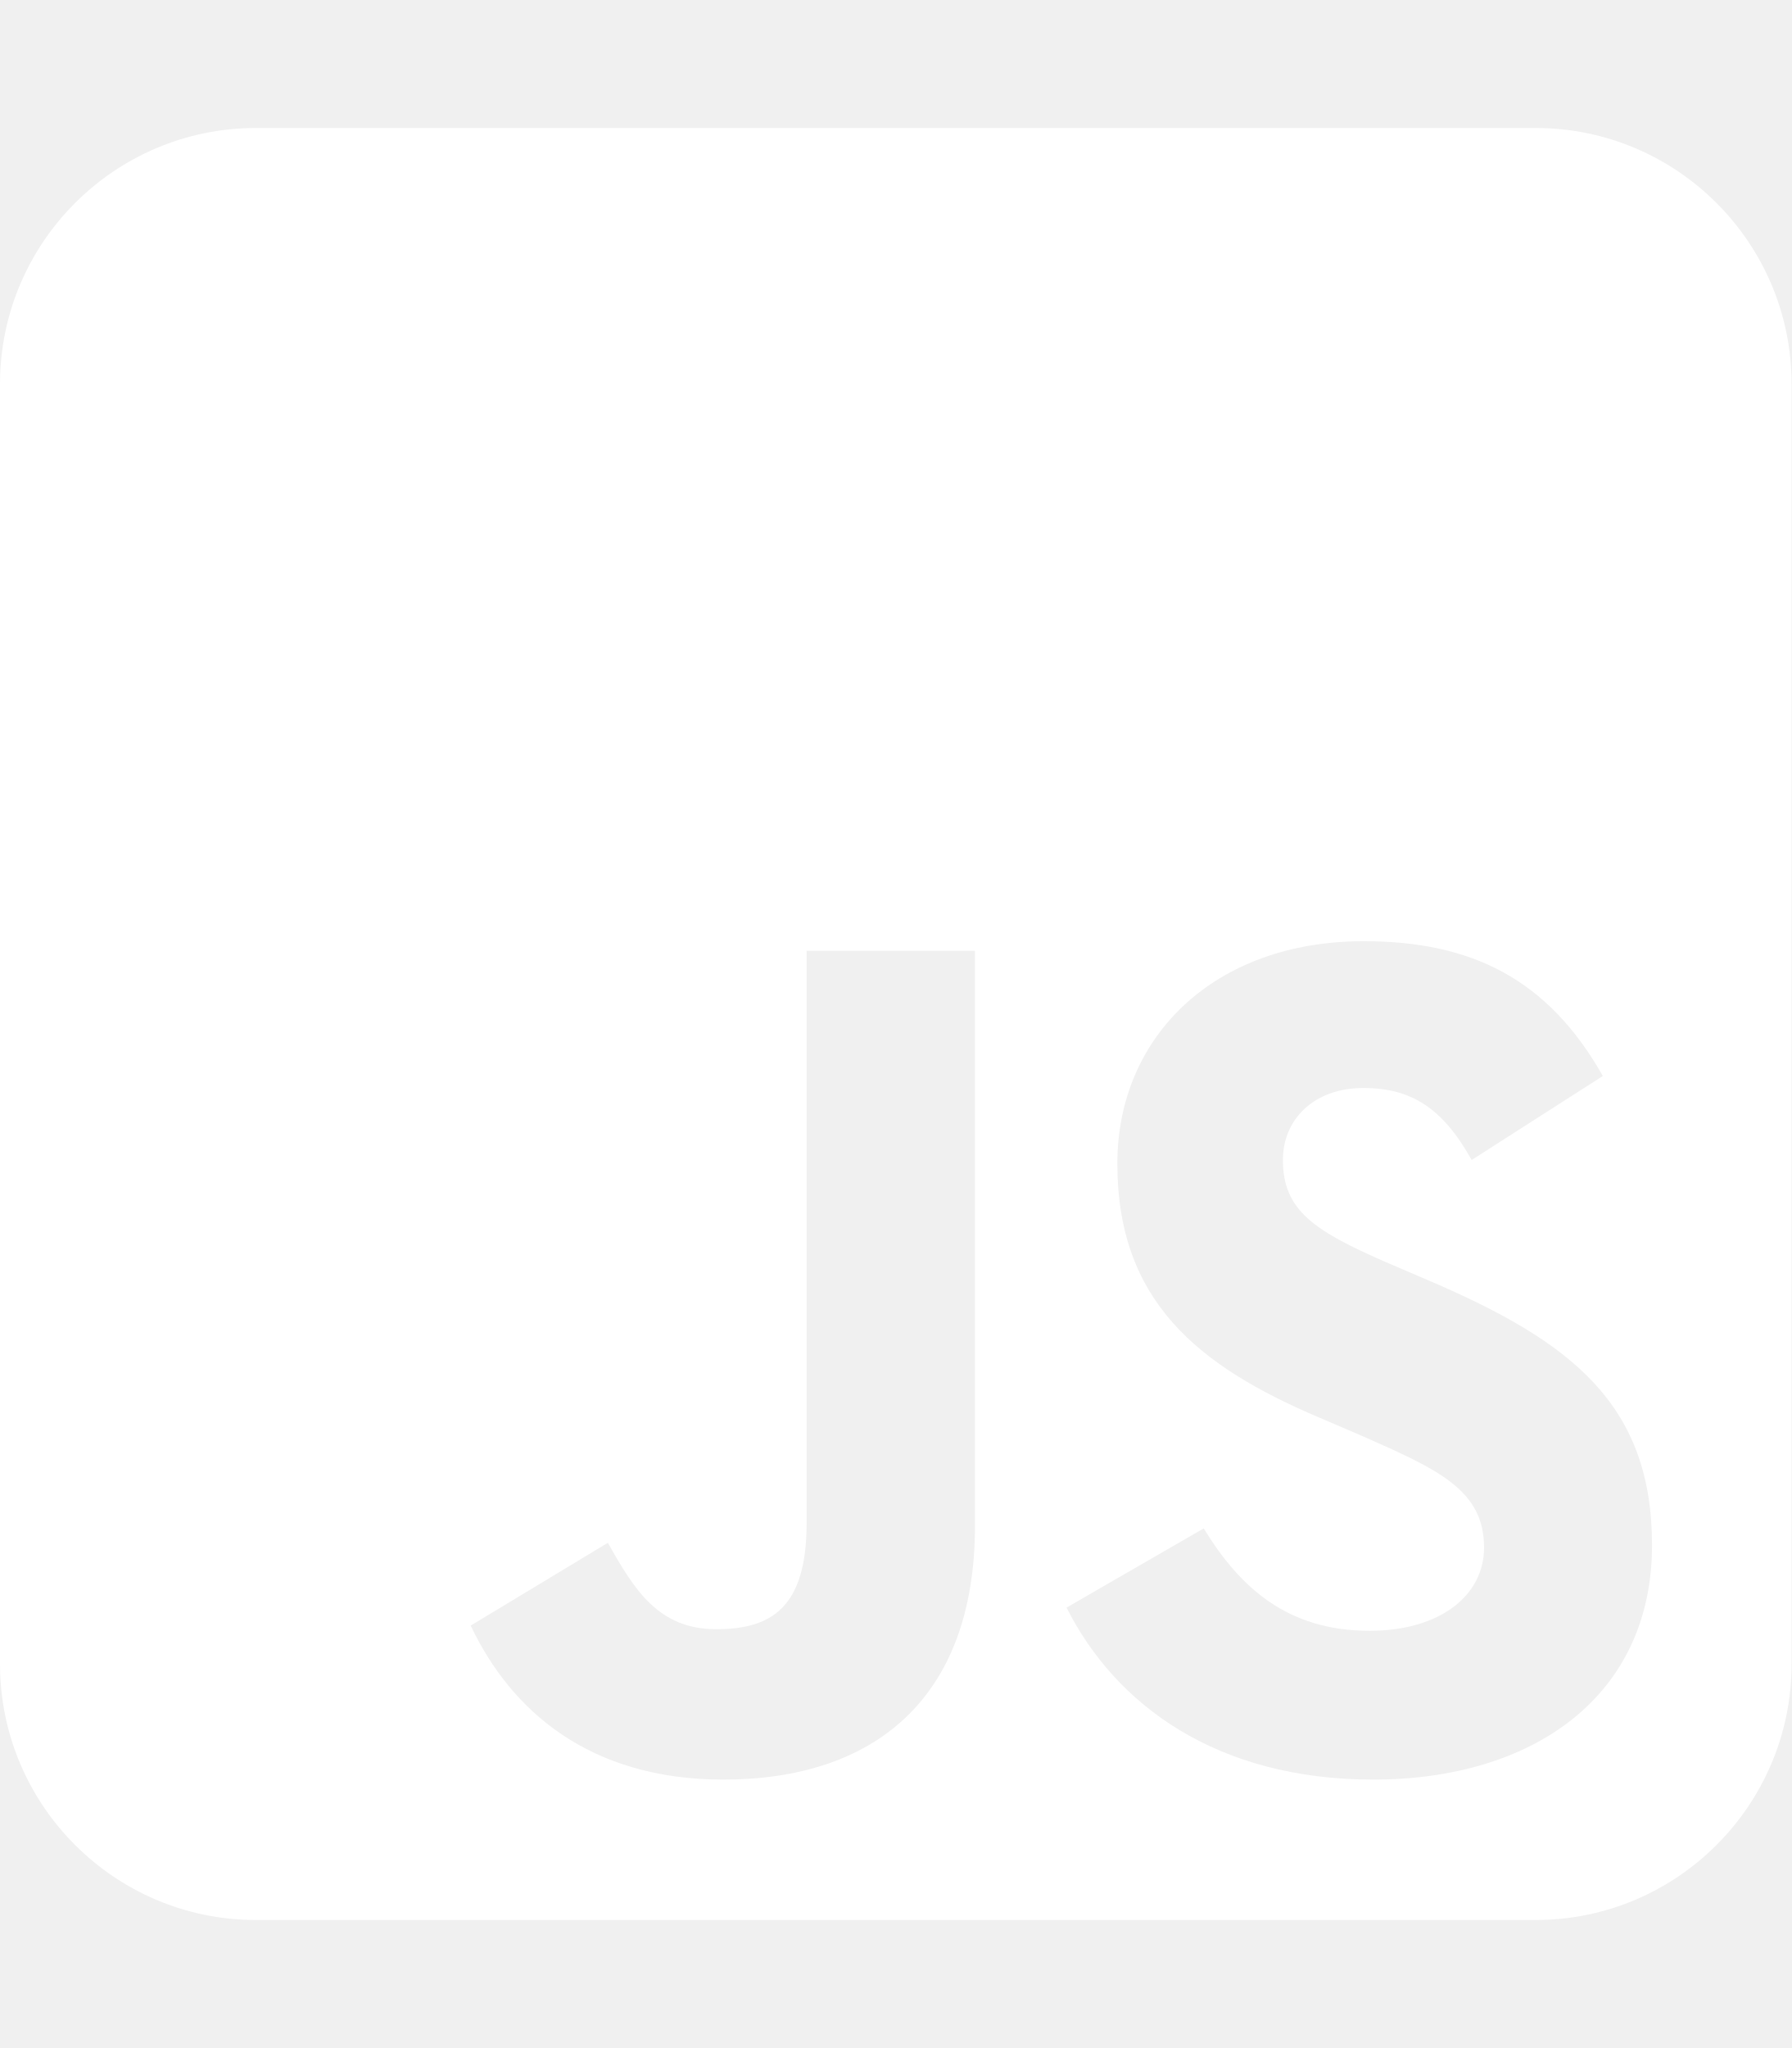
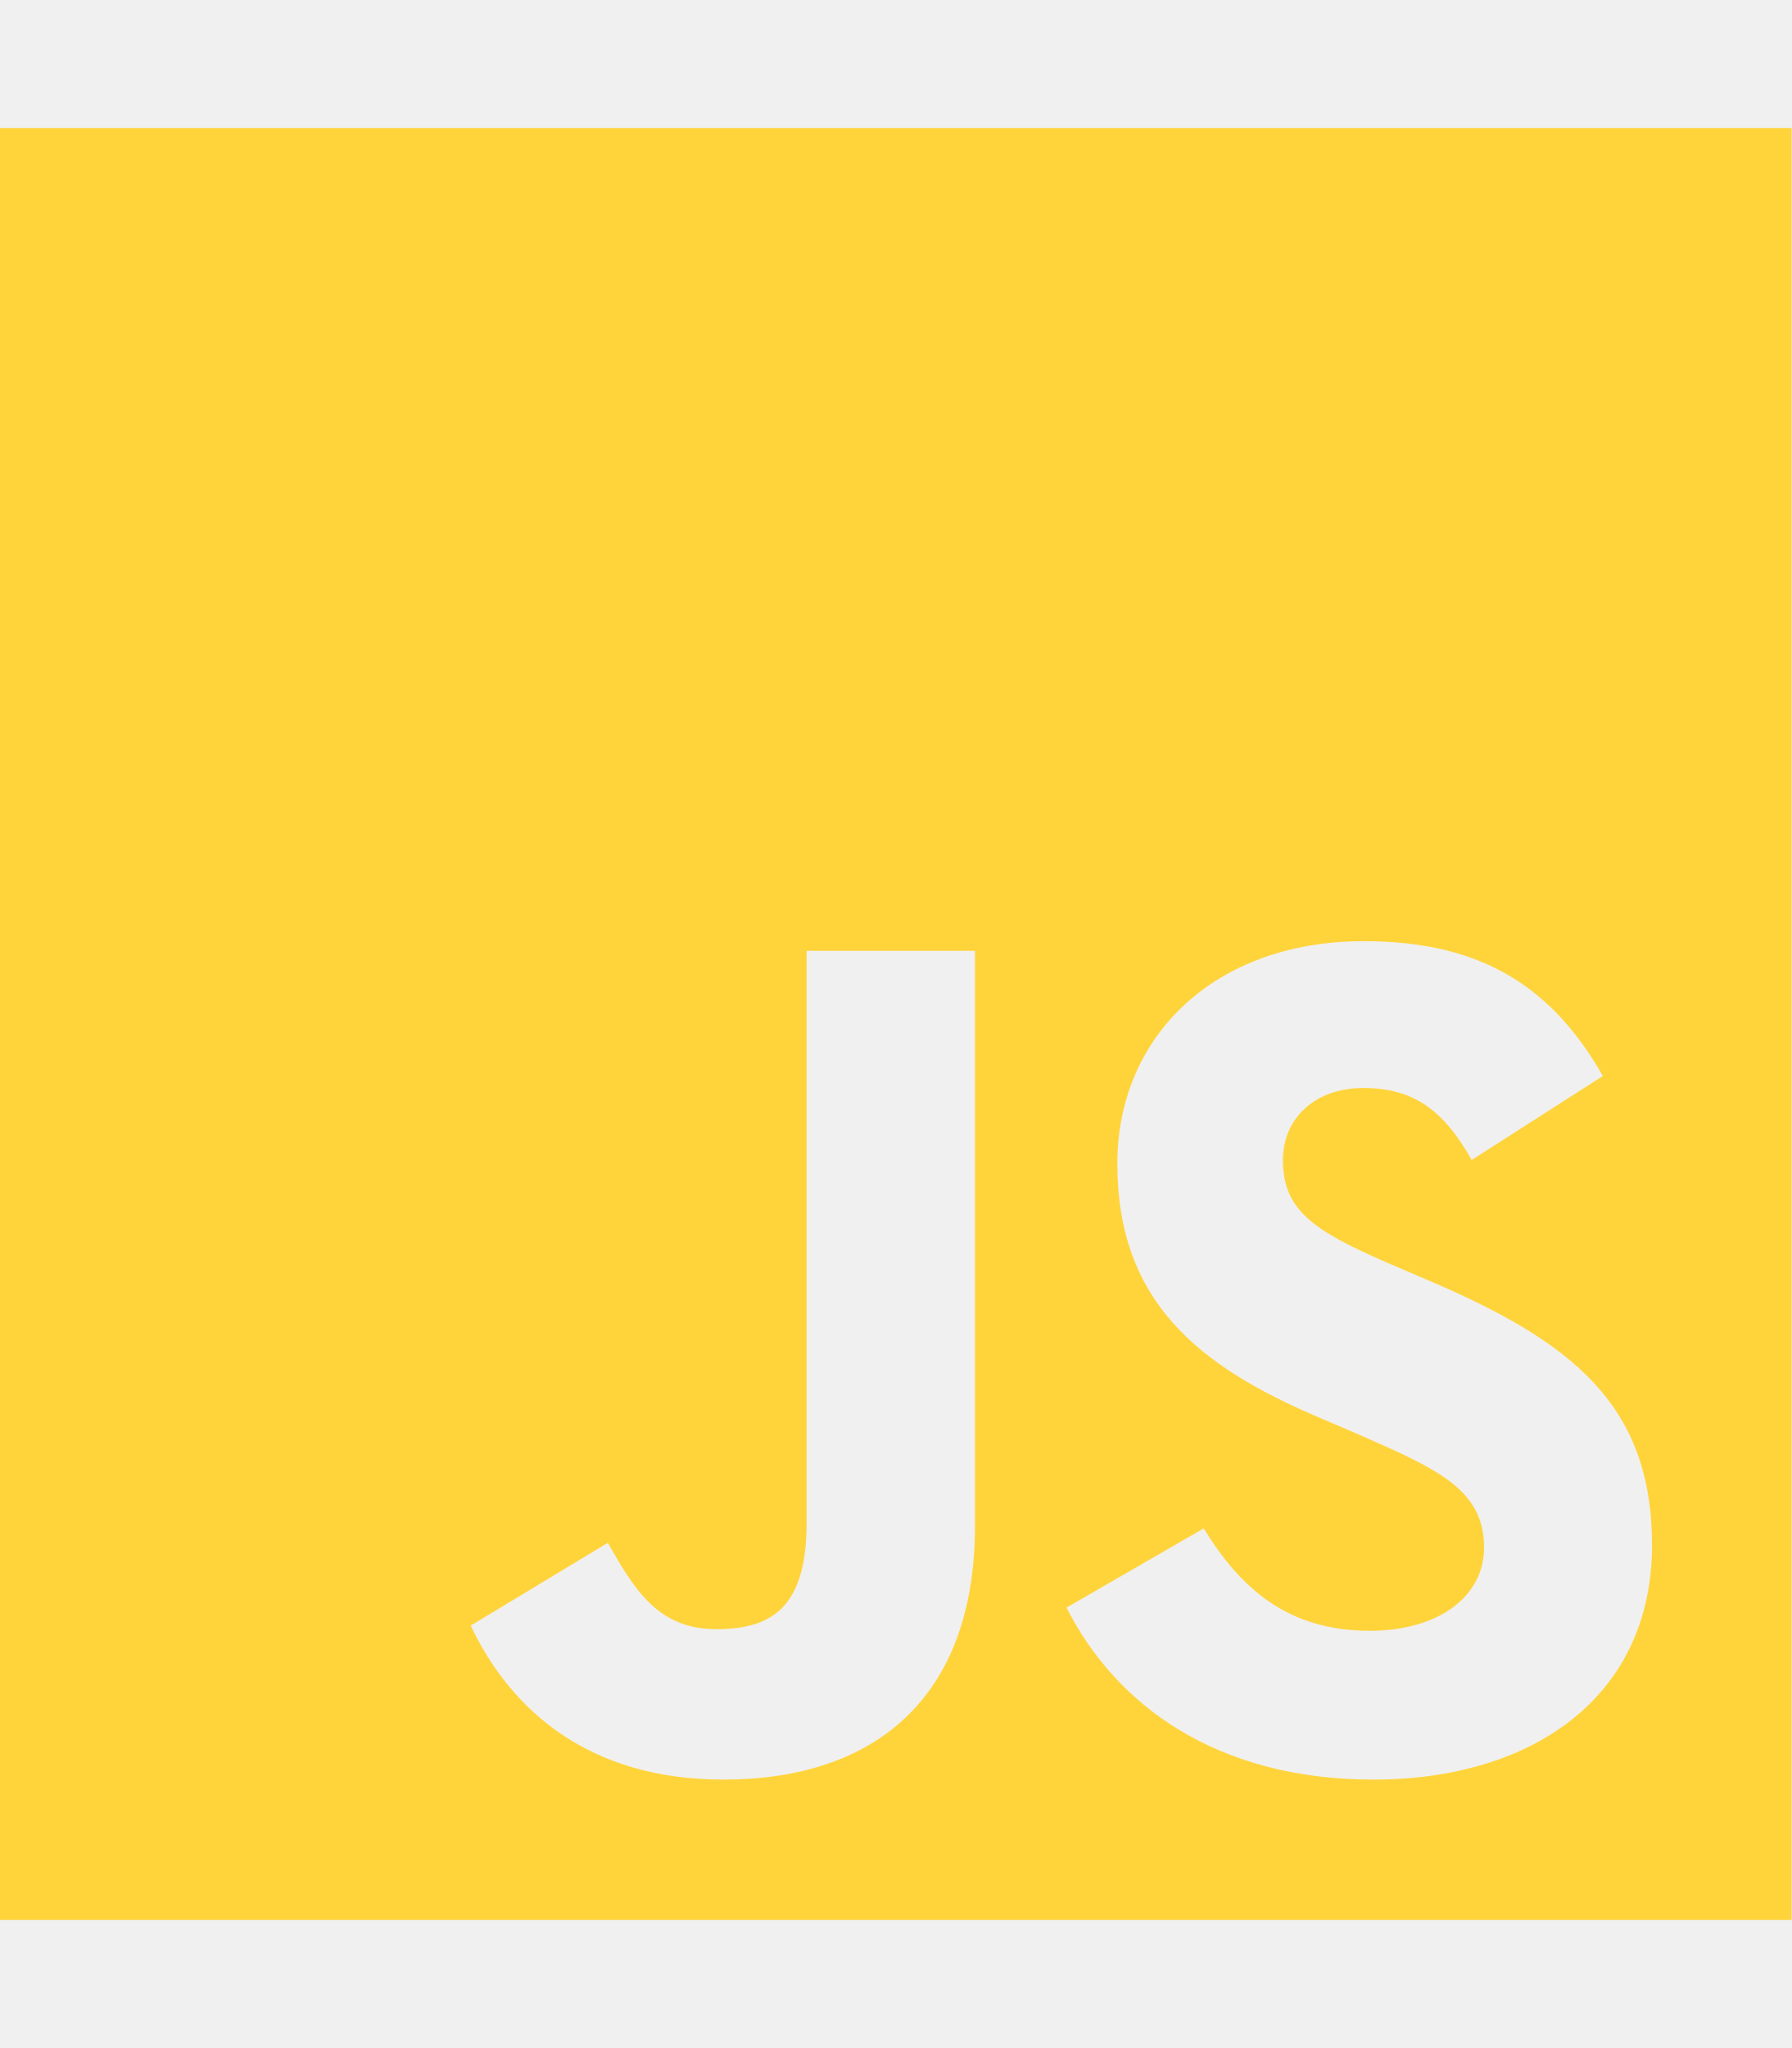
- <svg xmlns="http://www.w3.org/2000/svg" height="16" width="14" viewBox="0 0 448 512">
-   <path fill="#FFF" d="M448 96c0-35.3-28.7-64-64-64H64C28.7 32 0 60.7 0 96V416c0 35.3 28.7 64 64 64H384c35.3 0 64-28.7 64-64V96zM180.9 444.9c-33.7 0-53.2-17.4-63.2-38.5L152 385.7c6.6 11.7 12.6 21.6 27.1 21.6c13.8 0 22.6-5.4 22.6-26.5V237.7h42.1V381.4c0 43.6-25.6 63.5-62.9 63.5zm85.8-43L301 382.1c9 14.7 20.8 25.6 41.5 25.6c17.4 0 28.6-8.7 28.6-20.8c0-14.4-11.4-19.5-30.7-28l-10.5-4.5c-30.4-12.9-50.5-29.2-50.5-63.5c0-31.6 24.1-55.6 61.6-55.6c26.8 0 46 9.3 59.8 33.7L368 290c-7.2-12.9-15-18-27.1-18c-12.3 0-20.1 7.8-20.1 18c0 12.6 7.8 17.7 25.9 25.6l10.5 4.5c35.8 15.3 55.9 31 55.9 66.2c0 37.8-29.8 58.6-69.7 58.6c-39.1 0-64.4-18.6-76.7-43z" />
+ <svg xmlns="http://www.w3.org/2000/svg" viewBox="0 0 448 512">
+   <path fill="#FFD43B" d="M0 32v448h448V32H0zm243.8 349.4c0 43.6-25.6 63.5-62.9 63.5-33.7 0-53.2-17.4-63.2-38.5l34.3-20.7c6.6 11.7 12.6 21.6 27.1 21.6 13.8 0 22.6-5.4 22.6-26.5V237.7h42.1v143.7zm99.6 63.5c-39.1 0-64.4-18.6-76.7-43l34.3-19.8c9 14.7 20.8 25.6 41.5 25.6 17.4 0 28.6-8.7 28.6-20.8 0-14.4-11.4-19.5-30.7-28l-10.5-4.5c-30.4-12.9-50.5-29.2-50.5-63.5 0-31.6 24.1-55.6 61.6-55.6 26.8 0 46 9.3 59.8 33.7L368 290c-7.2-12.9-15-18-27.1-18-12.3 0-20.1 7.8-20.1 18 0 12.6 7.8 17.7 25.9 25.6l10.5 4.5c35.8 15.3 55.9 31 55.9 66.2 0 37.8-29.8 58.6-69.7 58.6z" />
</svg>
